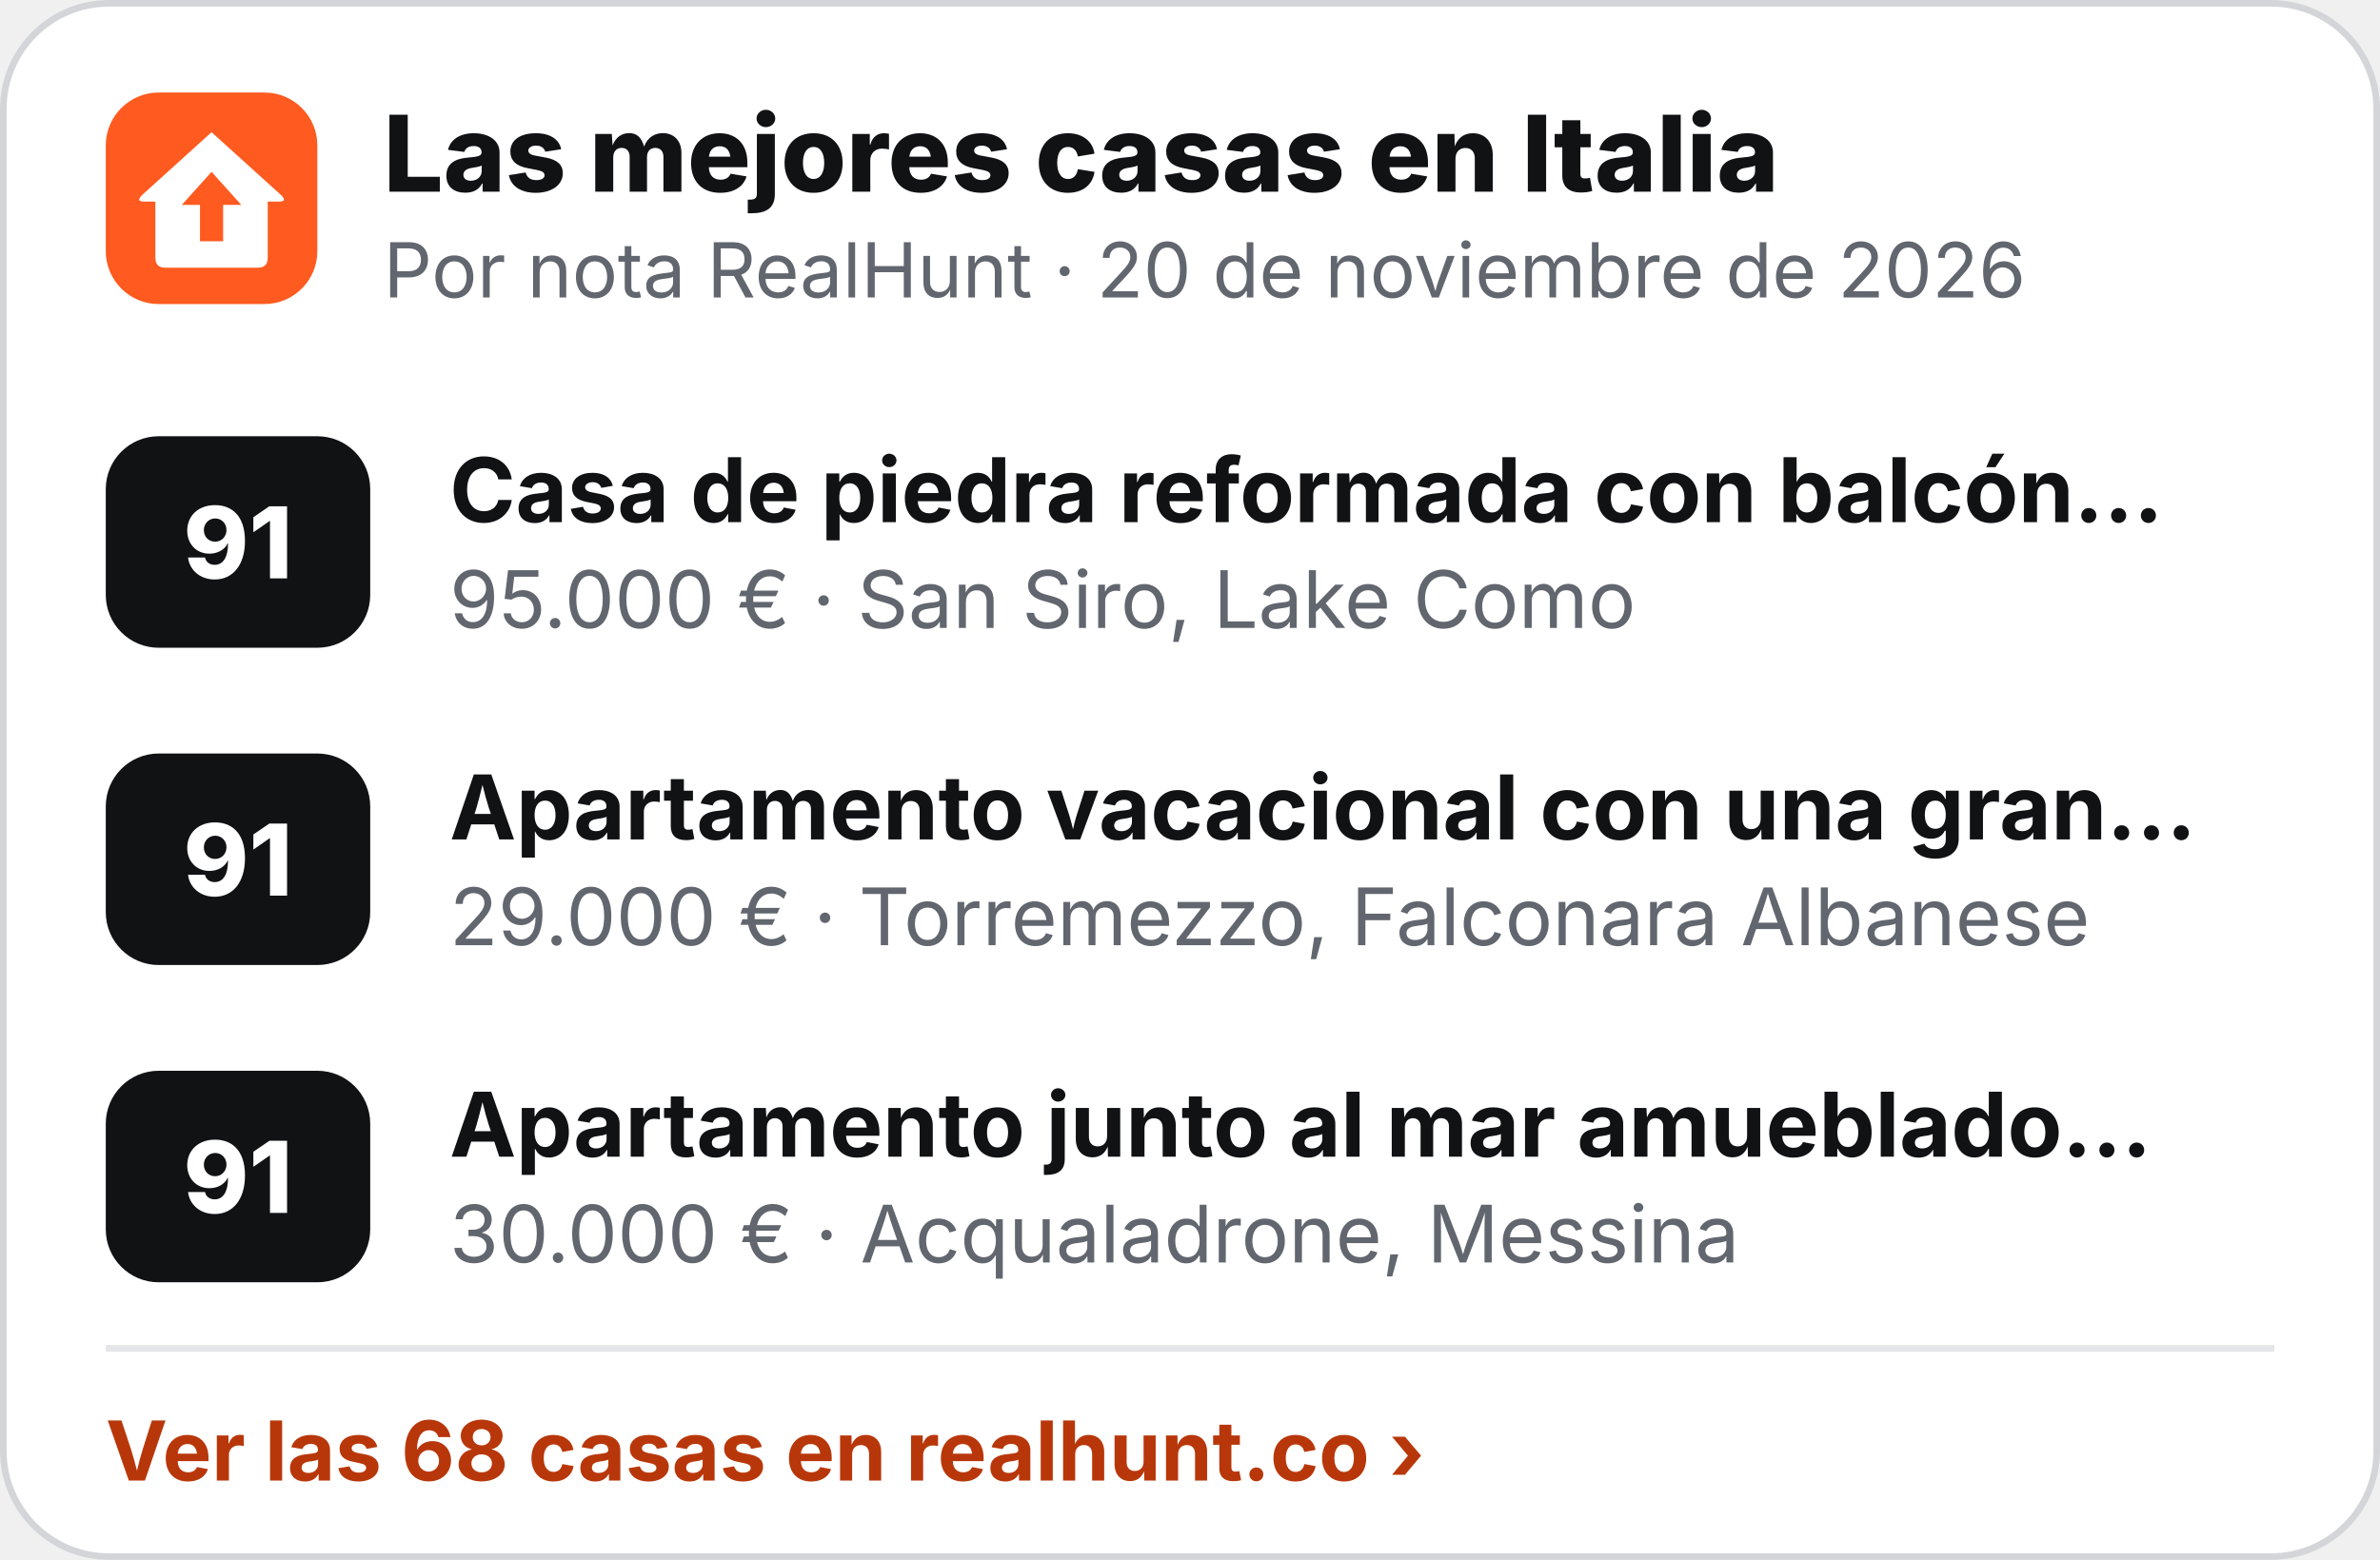
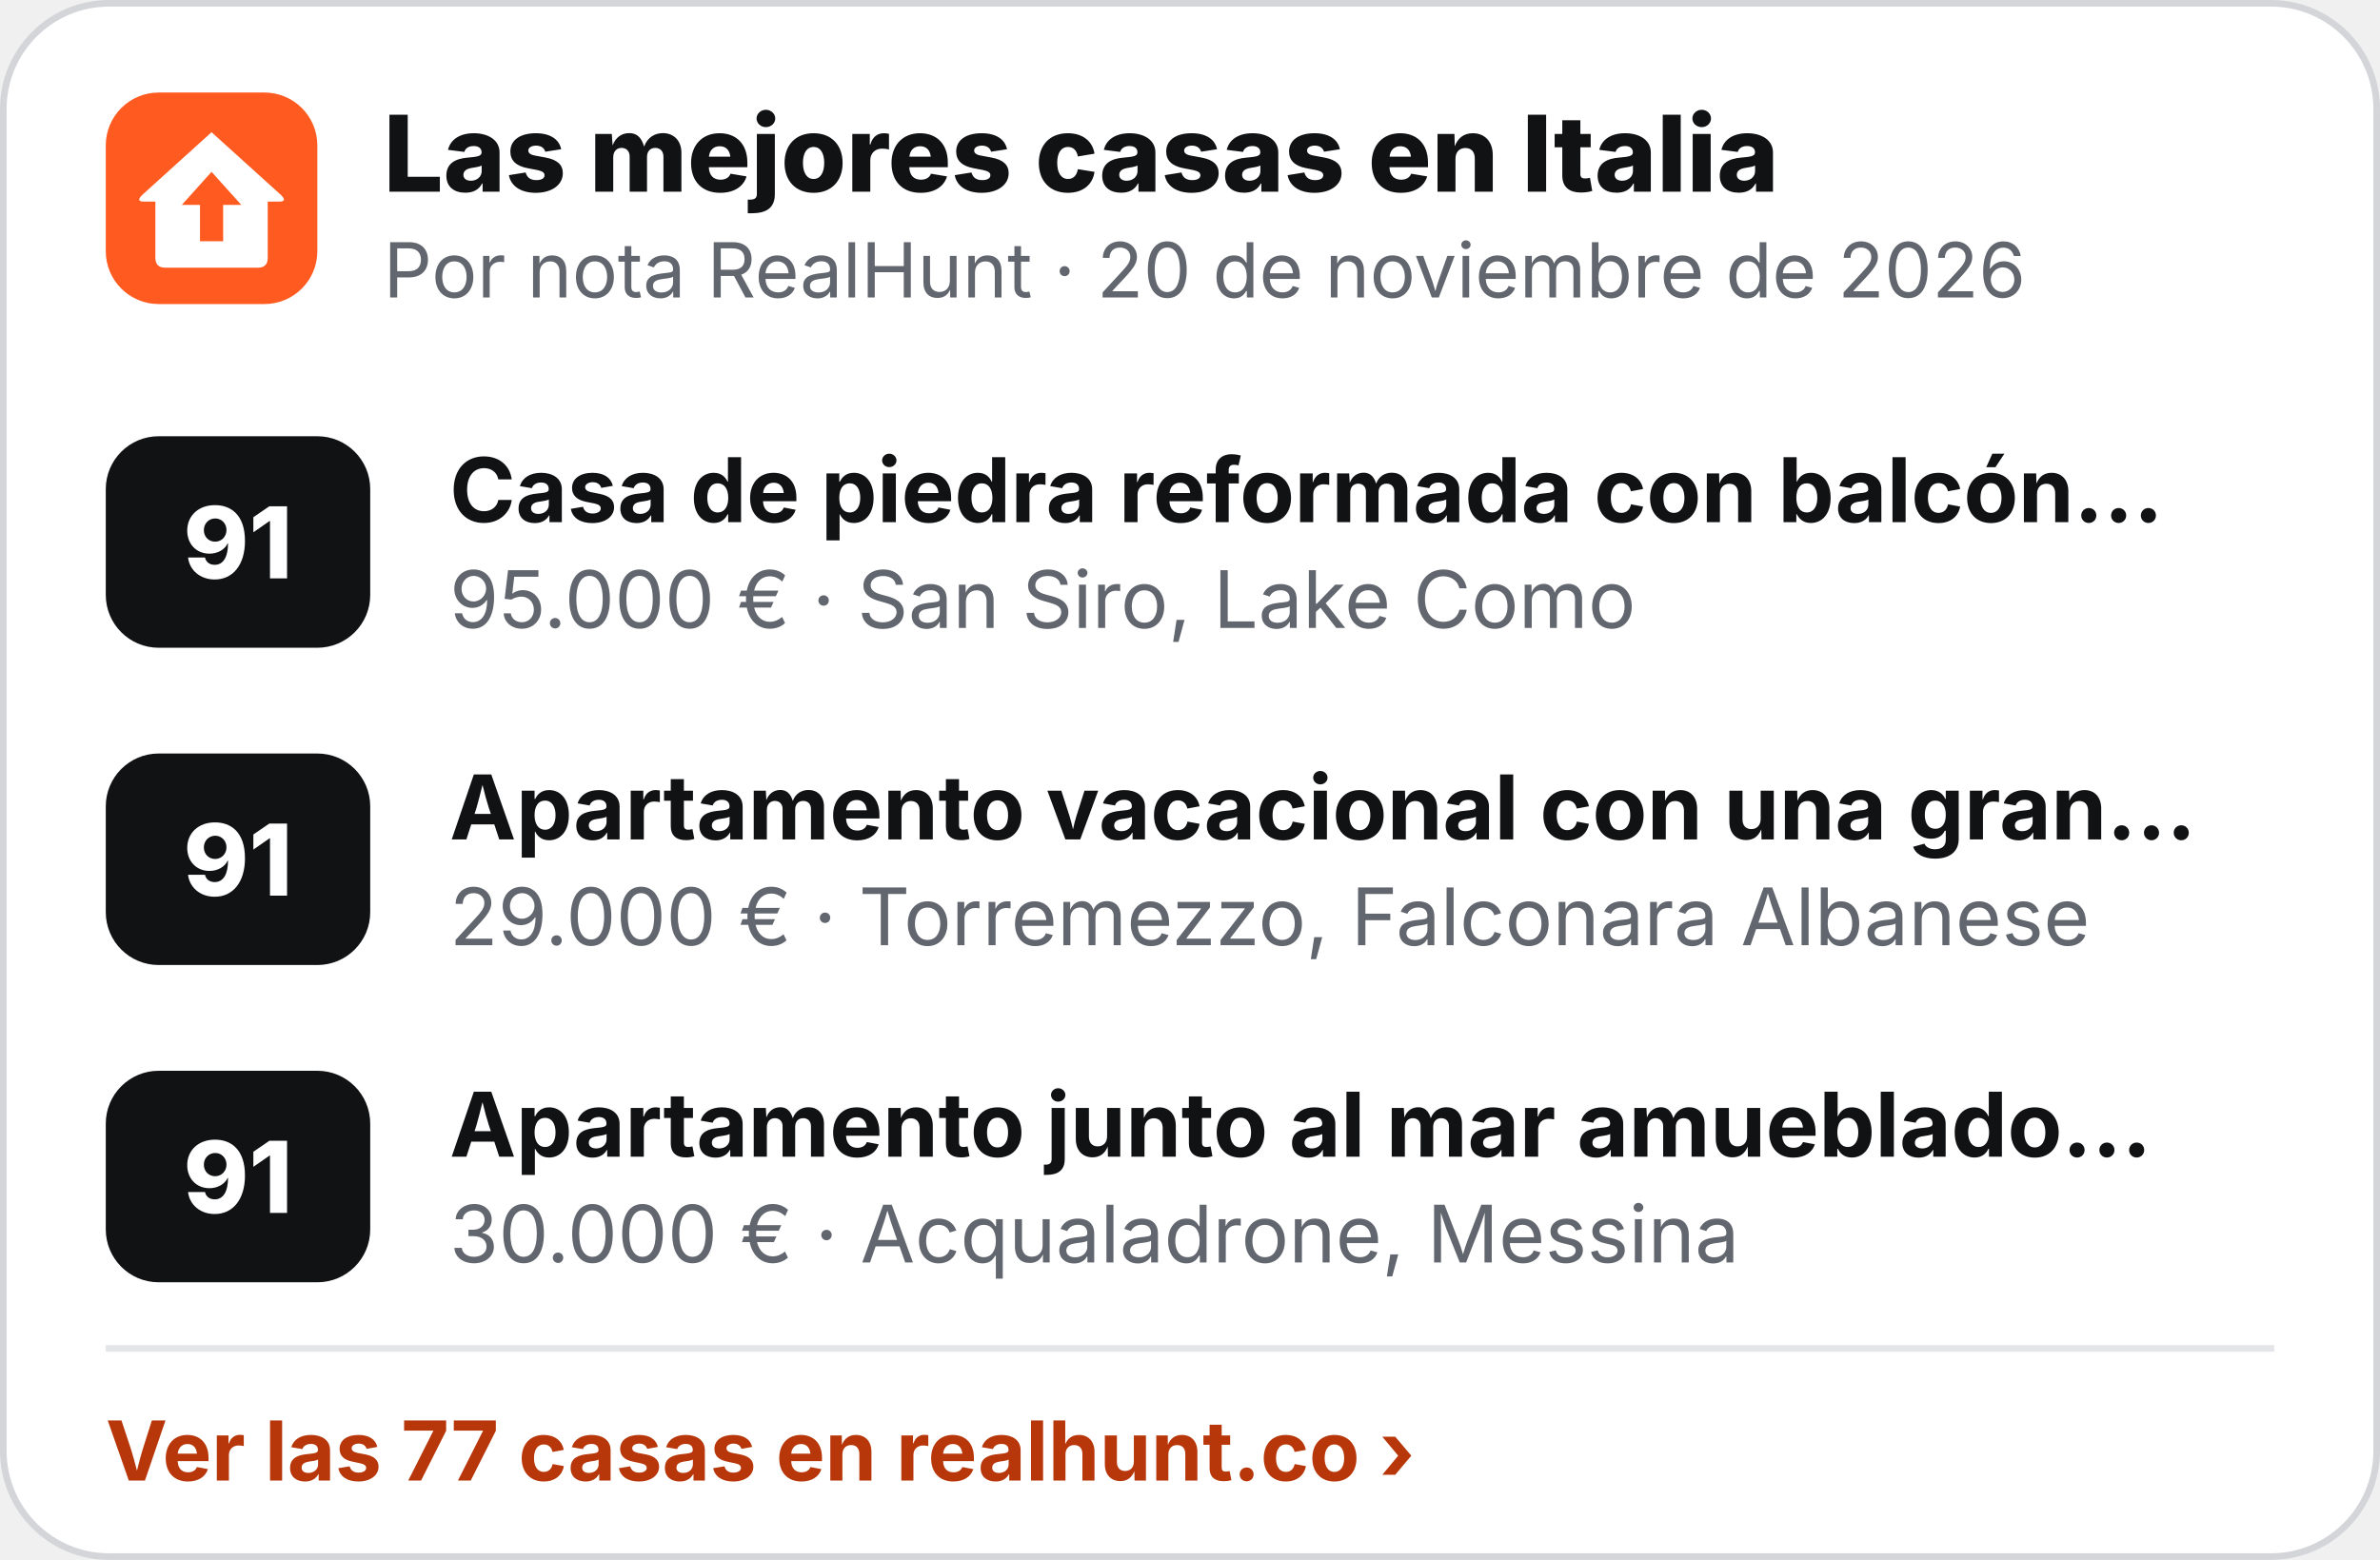
<svg xmlns="http://www.w3.org/2000/svg" width="360" height="236" viewBox="0 0 360 236" role="img" aria-label="Las mejores casas en Italia">
  <rect x=".5" y=".5" width="359" height="235" rx="16" fill="#fff" stroke="#D3D5D9" />
  <g transform="translate(16 14) scale(.5)">
    <rect width="64" height="64" rx="16" fill="#FF5A1F" />
    <path d="M32 12 L53 31 Q55 33 52.5 33 L49 33 L49 50 Q49 53 46 53 L18 53 Q15 53 15 50 L15 33 L11.5 33 Q9 33 11 31 Z" fill="#fff" />
    <path d="M32 24 L41 34 L35.5 34 L35.5 45 L28.5 45 L28.5 34 L23 34 Z" fill="#FF5A1F" />
  </g>
  <text x="58" y="29" font-family="Inter,'Segoe UI',Helvetica,Arial,sans-serif" font-size="16" font-weight="800" fill="#111214">Las mejores casas en Italia</text>
  <text x="58" y="45" font-family="Inter,'Segoe UI',Helvetica,Arial,sans-serif" font-size="11.5" fill="#62666E">Por nota RealHunt · 20 de noviembre de 2026</text>
  <rect x="16" y="66" width="40" height="32" rx="8" fill="#111214" />
  <text x="36" y="87.5" text-anchor="middle" font-family="Inter,'Segoe UI',Helvetica,Arial,sans-serif" font-size="15" font-weight="800" fill="#fff">91</text>
  <text x="68" y="79" font-family="Inter,'Segoe UI',Helvetica,Arial,sans-serif" font-size="13.5" font-weight="700" fill="#111214">Casa de piedra reformada con balcón…</text>
  <text x="68" y="95" font-family="Inter,'Segoe UI',Helvetica,Arial,sans-serif" font-size="12" fill="#62666E">95.000 € · San Siro, Lake Como</text>
  <rect x="16" y="114" width="40" height="32" rx="8" fill="#111214" />
  <text x="36" y="135.5" text-anchor="middle" font-family="Inter,'Segoe UI',Helvetica,Arial,sans-serif" font-size="15" font-weight="800" fill="#fff">91</text>
  <text x="68" y="127" font-family="Inter,'Segoe UI',Helvetica,Arial,sans-serif" font-size="13.5" font-weight="700" fill="#111214">Apartamento vacacional con una gran…</text>
  <text x="68" y="143" font-family="Inter,'Segoe UI',Helvetica,Arial,sans-serif" font-size="12" fill="#62666E">29.000 € · Torremezzo, Falconara Albanese</text>
  <rect x="16" y="162" width="40" height="32" rx="8" fill="#111214" />
  <text x="36" y="183.5" text-anchor="middle" font-family="Inter,'Segoe UI',Helvetica,Arial,sans-serif" font-size="15" font-weight="800" fill="#fff">91</text>
  <text x="68" y="175" font-family="Inter,'Segoe UI',Helvetica,Arial,sans-serif" font-size="13.5" font-weight="700" fill="#111214">Apartamento junto al mar amueblado…</text>
  <text x="68" y="191" font-family="Inter,'Segoe UI',Helvetica,Arial,sans-serif" font-size="12" fill="#62666E">30.000 € · Acqualadrone, Messina</text>
  <line x1="16" y1="204" x2="344" y2="204" stroke="#E4E5E8" />
-   <text x="16" y="224" font-family="Inter,'Segoe UI',Helvetica,Arial,sans-serif" font-size="12.5" font-weight="700" fill="#B8370A">Ver las 68 casas en realhunt.co ›</text>
+   <text x="16" y="224" font-family="Inter,'Segoe UI',Helvetica,Arial,sans-serif" font-size="12.5" font-weight="700" fill="#B8370A">Ver las 77 casas en realhunt.co ›</text>
</svg>
